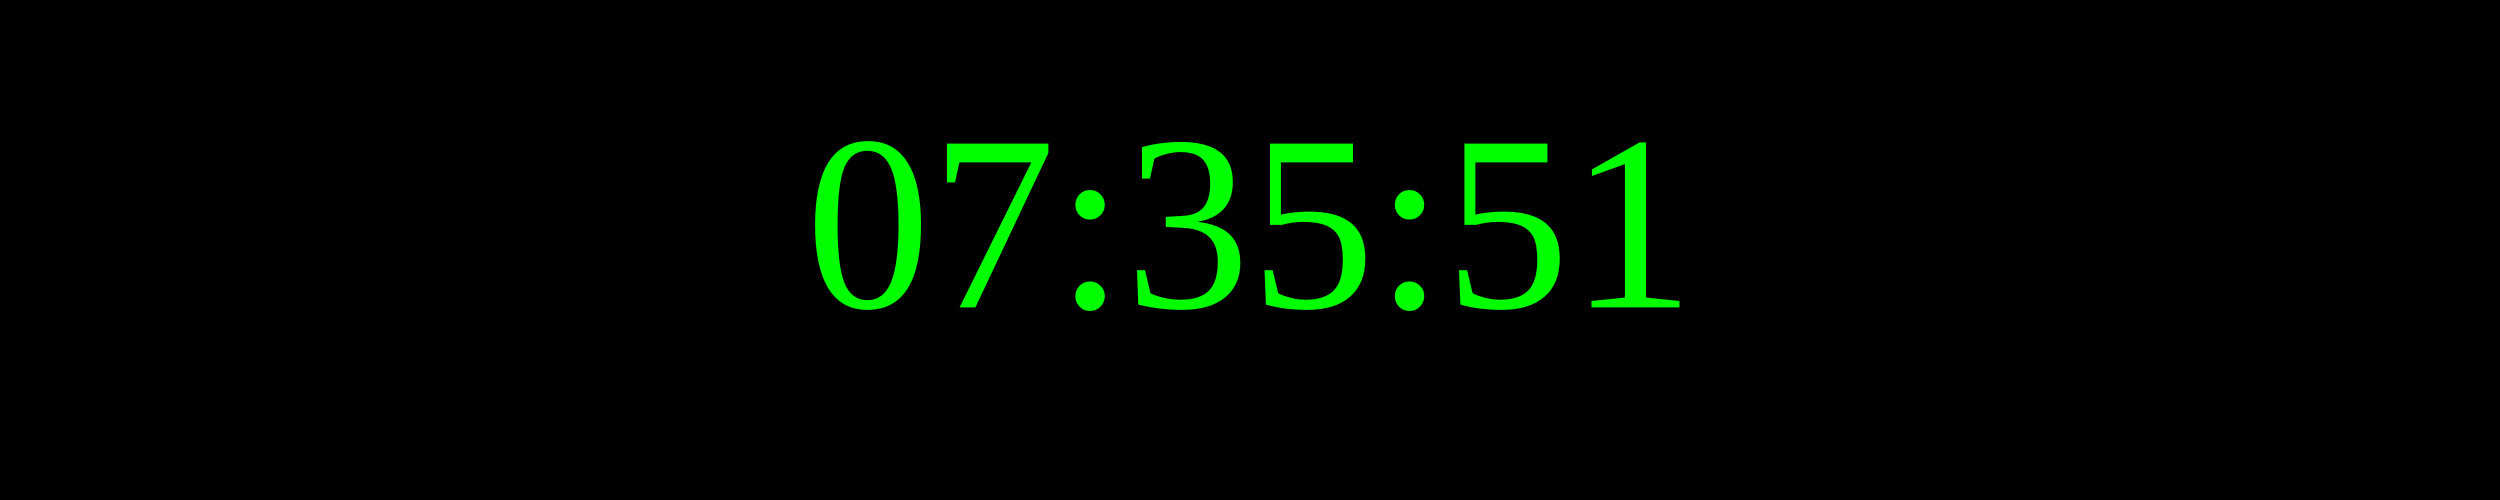
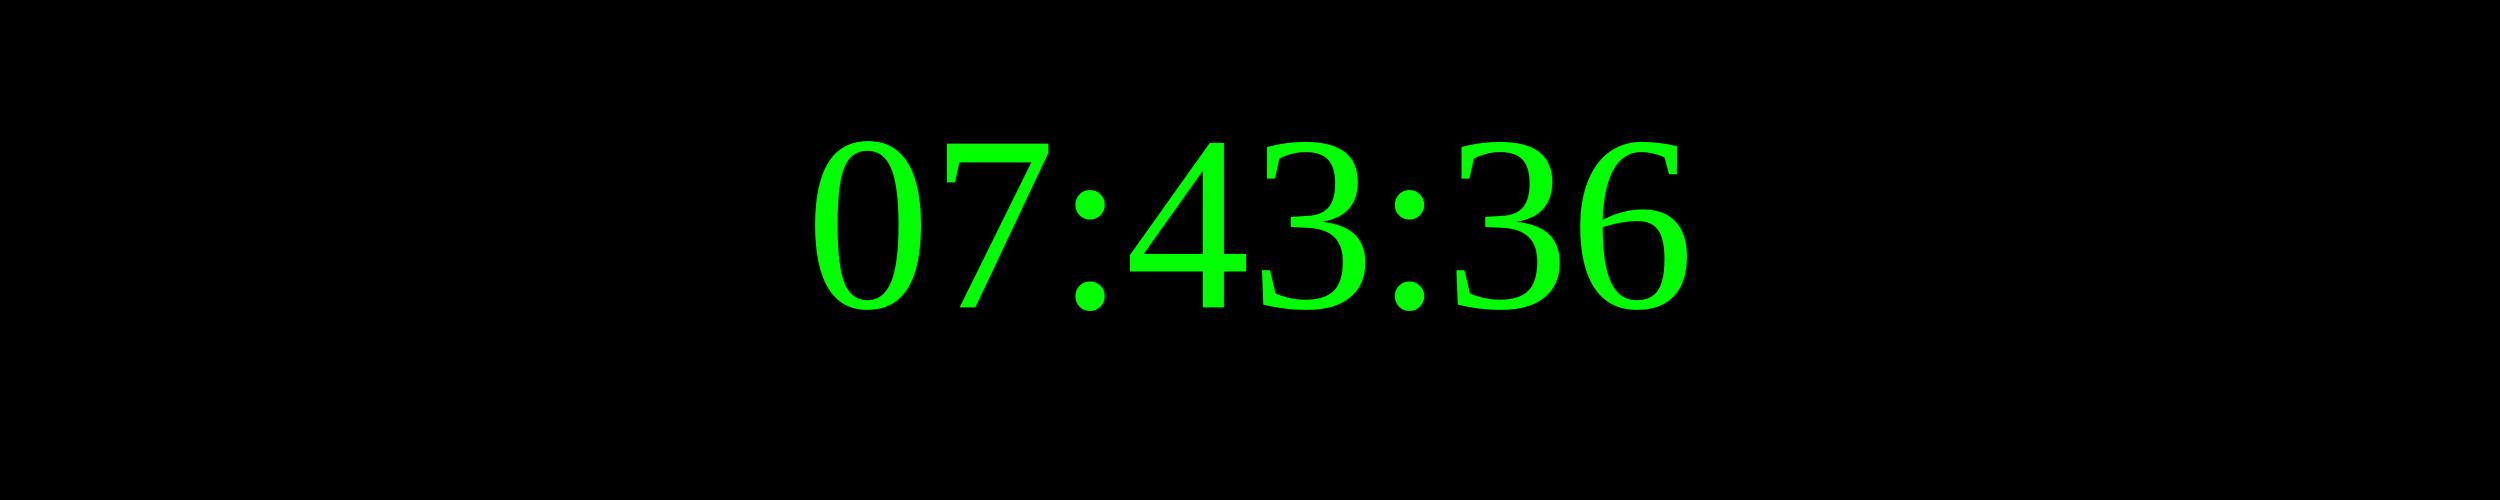
<svg xmlns="http://www.w3.org/2000/svg" width="250" height="50">
  <rect width="100%" height="100%" fill="black" />
  <text x="50%" y="50%" font-size="25" fill="lime" text-anchor="middle" dominant-baseline="middle">
- 07:35:51
+ 07:43:36
</text>
</svg>
